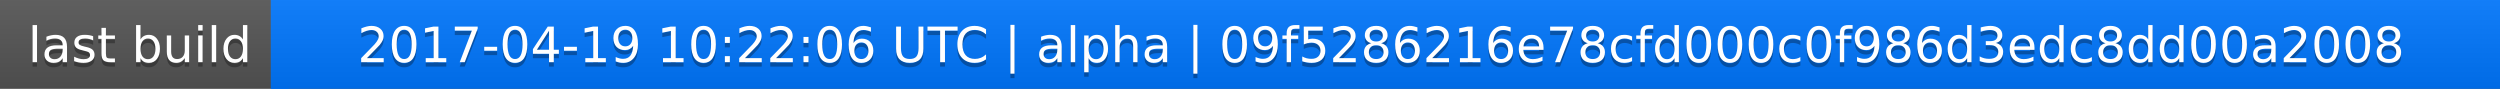
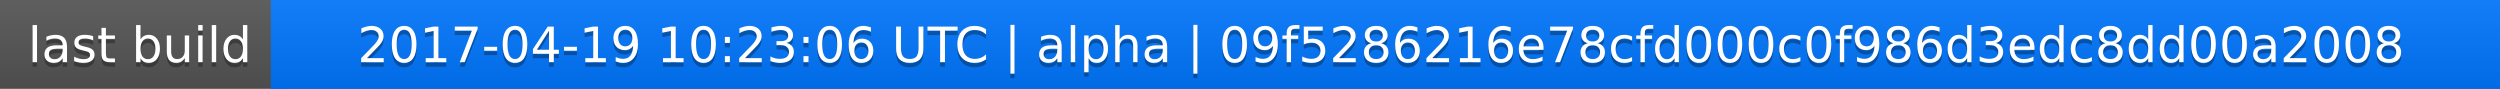
<svg xmlns="http://www.w3.org/2000/svg" width="563" height="20">
  <linearGradient id="a" x2="0" y2="100%">
    <stop offset="0" stop-color="#bbb" stop-opacity=".1" />
    <stop offset="1" stop-opacity=".1" />
  </linearGradient>
  <rect rx="0" width="563" height="20" fill="#555" />
  <rect rx="0" x="61" width="502" height="20" fill="#07f" />
  <path fill="#07f" d="M61 0h4v20h-4z" />
  <rect rx="0" width="563" height="20" fill="url(#a)" />
  <g fill="#fff" text-anchor="middle" font-family="DejaVu Sans,Verdana,Geneva,sans-serif" font-size="11">
    <text x="31.5" y="15" fill="#010101" fill-opacity=".3">last build</text>
    <text x="31.5" y="14">last build</text>
-     <text x="311" y="15" fill="#010101" fill-opacity=".3">2017-04-19 10:22:06 UTC | alpha | 09f5286216e78cfd000c0f986d3edc8dd00a2008</text>
-     <text x="311" y="14">2017-04-19 10:22:06 UTC | alpha | 09f5286216e78cfd000c0f986d3edc8dd00a2008</text>
+     <text x="311" y="15" fill="#010101" fill-opacity=".3">2017-04-19 10:23:06 UTC | alpha | 09f5286216e78cfd000c0f986d3edc8dd00a2008</text>
+     <text x="311" y="14">2017-04-19 10:23:06 UTC | alpha | 09f5286216e78cfd000c0f986d3edc8dd00a2008</text>
  </g>
</svg>
